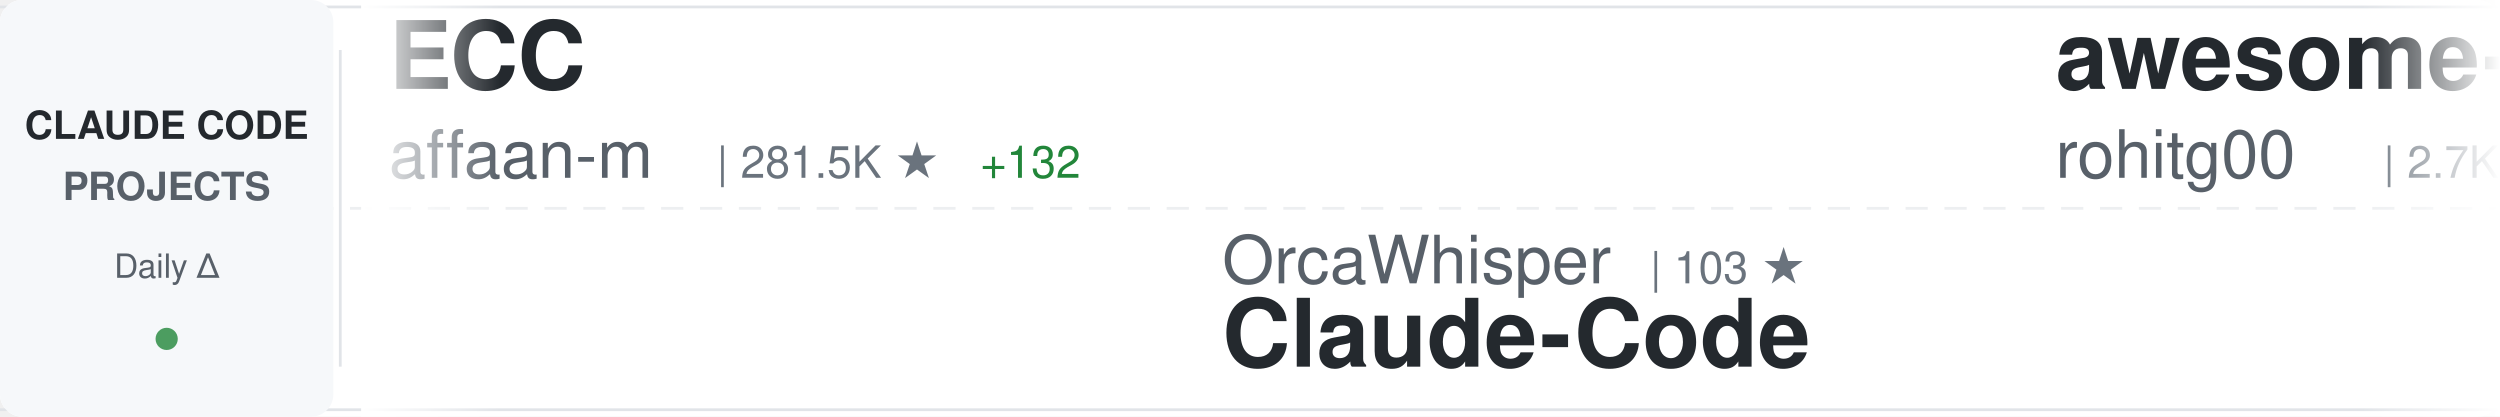
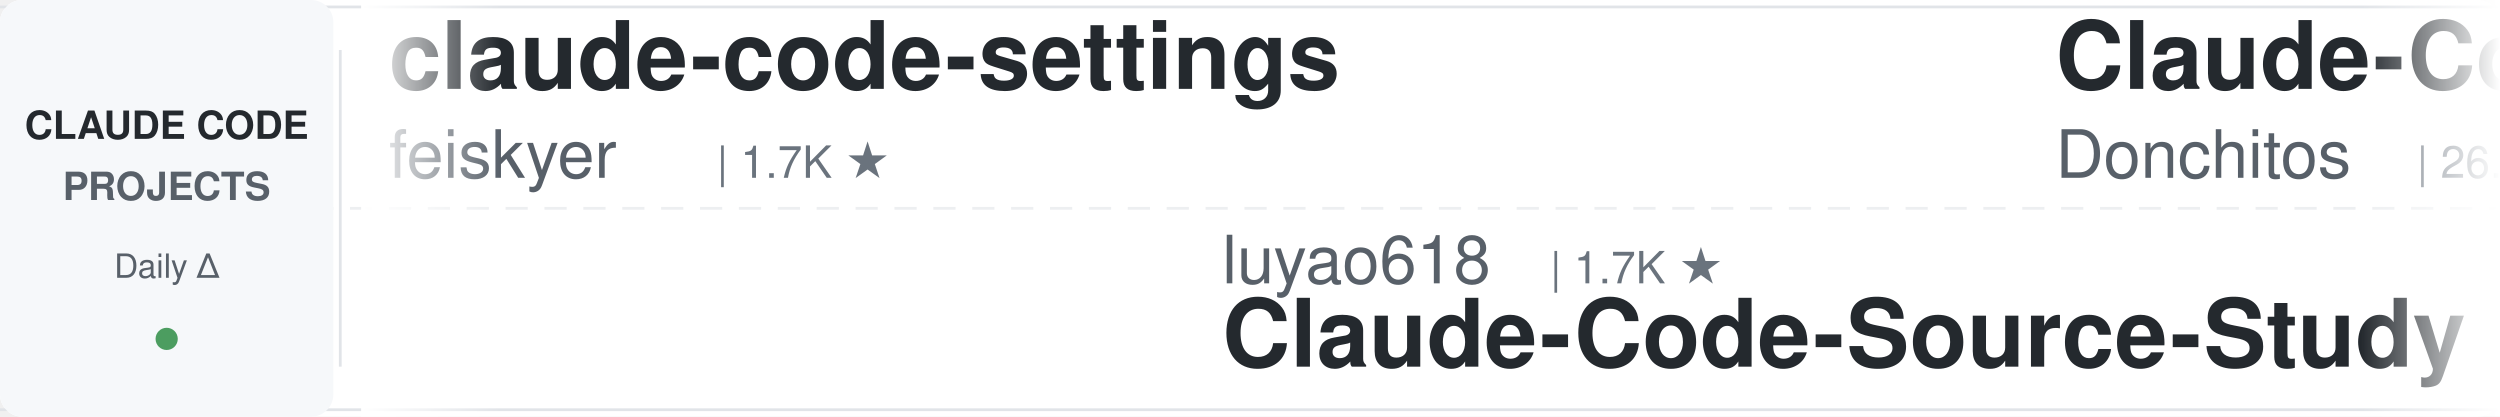
<svg xmlns="http://www.w3.org/2000/svg" width="900" height="150">
  <defs>
    <linearGradient id="awesomeLeftFade" x1="0%" y1="0%" x2="100%" y2="0%">
      <stop offset="0%" style="stop-color:#ffffff;stop-opacity:1" />
      <stop offset="100%" style="stop-color:#ffffff;stop-opacity:0" />
    </linearGradient>
    <linearGradient id="awesomeRightFade" x1="0%" y1="0%" x2="100%" y2="0%">
      <stop offset="0%" style="stop-color:#ffffff;stop-opacity:0" />
      <stop offset="100%" style="stop-color:#ffffff;stop-opacity:1" />
    </linearGradient>
  </defs>
  <rect width="900" height="150" fill="#ffffff" rx="8" />
  <rect x="0" y="2" width="900" height="1" fill="#e1e4e8" />
  <rect x="0" y="147" width="900" height="1" fill="#e1e4e8" />
  <line x1="0" y1="75" x2="900" y2="75" stroke="#e1e4e8" stroke-width="1" stroke-dasharray="8 6" opacity="0.6" />
  <rect x="0" y="0" width="120" height="150" fill="#f6f8fa" rx="8" />
  <text x="60" y="50" font-family="-apple-system, BlinkMacSystemFont, 'Segoe UI', Helvetica, Arial, sans-serif" font-size="14" font-weight="600" fill="#24292e" text-anchor="middle">CLAUDE CODE</text>
  <text x="60" y="72" font-family="-apple-system, BlinkMacSystemFont, 'Segoe UI', Helvetica, Arial, sans-serif" font-size="14" font-weight="600" fill="#586069" text-anchor="middle">PROJECTS</text>
  <text x="60" y="100" font-family="-apple-system, BlinkMacSystemFont, 'Segoe UI', Helvetica, Arial, sans-serif" font-size="12" font-weight="500" fill="#586069" text-anchor="middle">Daily Δ</text>
  <circle cx="60" cy="122" r="4" fill="#22863a" opacity="0.8" />
  <rect x="122" y="18" width="1" height="114" fill="#e1e4e8" />
  <clipPath id="awesomeTickerClip">
    <rect x="130" y="0" width="770" height="150" />
  </clipPath>
  <g clip-path="url(#awesomeTickerClip)">
    <g id="awesomeTickerItems">
      <animateTransform attributeName="transform" attributeType="XML" type="translate" from="0 0" to="-3000 0" dur="54s" repeatCount="indefinite" />
      <g transform="translate(0, 0)">
-         <text x="140" y="32" font-family="-apple-system, BlinkMacSystemFont, 'Segoe UI', Helvetica, Arial, sans-serif" font-size="34" font-weight="600" fill="#24292e">ECC</text>
-         <text x="140" y="64" font-family="-apple-system, BlinkMacSystemFont, 'Segoe UI', Helvetica, Arial, sans-serif" font-size="24" font-weight="400" fill="#586069">affaan-m</text>
-         <text x="258" y="64" font-family="-apple-system, BlinkMacSystemFont, 'Segoe UI', Helvetica, Arial, sans-serif" font-size="16" font-weight="500" fill="#6a737d">| 281.5K ★</text>
-         <text x="353" y="64" font-family="-apple-system, BlinkMacSystemFont, 'Segoe UI', Helvetica, Arial, sans-serif" font-size="16" font-weight="500" fill="#22863a"> +132</text>
+         <text x="140" y="32" font-family="-apple-system, BlinkMacSystemFont, 'Segoe UI', Helvetica, Arial, sans-serif" font-size="34" font-weight="600" fill="#24292e">claude-code-settings</text>
+         <text x="140" y="64" font-family="-apple-system, BlinkMacSystemFont, 'Segoe UI', Helvetica, Arial, sans-serif" font-size="24" font-weight="400" fill="#586069">feiskyer</text>
+         <text x="258" y="64" font-family="-apple-system, BlinkMacSystemFont, 'Segoe UI', Helvetica, Arial, sans-serif" font-size="16" font-weight="500" fill="#6a737d">| 1.7K ★</text>
      </g>
      <g transform="translate(300, 0)">
-         <text x="140" y="102" font-family="-apple-system, BlinkMacSystemFont, 'Segoe UI', Helvetica, Arial, sans-serif" font-size="24" font-weight="400" fill="#586069">OrcaWhisper</text>
-         <text x="294" y="102" font-family="-apple-system, BlinkMacSystemFont, 'Segoe UI', Helvetica, Arial, sans-serif" font-size="16" font-weight="500" fill="#6a737d">| 103 ★</text>
-         <text x="140" y="132" font-family="-apple-system, BlinkMacSystemFont, 'Segoe UI', Helvetica, Arial, sans-serif" font-size="34" font-weight="600" fill="#24292e">Claude-Code</text>
+         <text x="140" y="102" font-family="-apple-system, BlinkMacSystemFont, 'Segoe UI', Helvetica, Arial, sans-serif" font-size="24" font-weight="400" fill="#586069">luyao618</text>
+         <text x="258" y="102" font-family="-apple-system, BlinkMacSystemFont, 'Segoe UI', Helvetica, Arial, sans-serif" font-size="16" font-weight="500" fill="#6a737d">| 1.7K ★</text>
+         <text x="140" y="132" font-family="-apple-system, BlinkMacSystemFont, 'Segoe UI', Helvetica, Arial, sans-serif" font-size="34" font-weight="600" fill="#24292e">Claude-Code-Source-Study</text>
      </g>
      <g transform="translate(600, 0)">
-         <text x="140" y="32" font-family="-apple-system, BlinkMacSystemFont, 'Segoe UI', Helvetica, Arial, sans-serif" font-size="34" font-weight="600" fill="#24292e">awesome-claude-code-tool...</text>
-         <text x="140" y="64" font-family="-apple-system, BlinkMacSystemFont, 'Segoe UI', Helvetica, Arial, sans-serif" font-size="24" font-weight="400" fill="#586069">rohitg00</text>
-         <text x="258" y="64" font-family="-apple-system, BlinkMacSystemFont, 'Segoe UI', Helvetica, Arial, sans-serif" font-size="16" font-weight="500" fill="#6a737d">| 2.7K ★</text>
-         <text x="335" y="64" font-family="-apple-system, BlinkMacSystemFont, 'Segoe UI', Helvetica, Arial, sans-serif" font-size="16" font-weight="500" fill="#22863a"> +1</text>
+         <text x="140" y="32" font-family="-apple-system, BlinkMacSystemFont, 'Segoe UI', Helvetica, Arial, sans-serif" font-size="34" font-weight="600" fill="#24292e">Claude-Code-Game-Studios</text>
+         <text x="140" y="64" font-family="-apple-system, BlinkMacSystemFont, 'Segoe UI', Helvetica, Arial, sans-serif" font-size="24" font-weight="400" fill="#586069">Donchitos</text>
+         <text x="270" y="64" font-family="-apple-system, BlinkMacSystemFont, 'Segoe UI', Helvetica, Arial, sans-serif" font-size="16" font-weight="500" fill="#6a737d">| 26.7K ★</text>
+         <text x="356" y="64" font-family="-apple-system, BlinkMacSystemFont, 'Segoe UI', Helvetica, Arial, sans-serif" font-size="16" font-weight="500" fill="#22863a"> +6</text>
      </g>
      <g transform="translate(900, 0)">
-         <text x="140" y="102" font-family="-apple-system, BlinkMacSystemFont, 'Segoe UI', Helvetica, Arial, sans-serif" font-size="24" font-weight="400" fill="#586069">Yuyz0112</text>
-         <text x="258" y="102" font-family="-apple-system, BlinkMacSystemFont, 'Segoe UI', Helvetica, Arial, sans-serif" font-size="16" font-weight="500" fill="#6a737d">| 2.4K ★</text>
-         <text x="140" y="132" font-family="-apple-system, BlinkMacSystemFont, 'Segoe UI', Helvetica, Arial, sans-serif" font-size="34" font-weight="600" fill="#24292e">claude-code-reverse</text>
+         <text x="140" y="102" font-family="-apple-system, BlinkMacSystemFont, 'Segoe UI', Helvetica, Arial, sans-serif" font-size="24" font-weight="400" fill="#586069">kodu-ai</text>
+         <text x="246" y="102" font-family="-apple-system, BlinkMacSystemFont, 'Segoe UI', Helvetica, Arial, sans-serif" font-size="16" font-weight="500" fill="#6a737d">| 5.2K ★</text>
+         <text x="140" y="132" font-family="-apple-system, BlinkMacSystemFont, 'Segoe UI', Helvetica, Arial, sans-serif" font-size="34" font-weight="600" fill="#24292e">claude-coder</text>
      </g>
      <g transform="translate(1200, 0)">
-         <text x="140" y="32" font-family="-apple-system, BlinkMacSystemFont, 'Segoe UI', Helvetica, Arial, sans-serif" font-size="34" font-weight="600" fill="#24292e">claude-code-workflows</text>
-         <text x="140" y="64" font-family="-apple-system, BlinkMacSystemFont, 'Segoe UI', Helvetica, Arial, sans-serif" font-size="24" font-weight="400" fill="#586069">OneRedOak</text>
-         <text x="270" y="64" font-family="-apple-system, BlinkMacSystemFont, 'Segoe UI', Helvetica, Arial, sans-serif" font-size="16" font-weight="500" fill="#6a737d">| 3.9K ★</text>
+         <text x="140" y="32" font-family="-apple-system, BlinkMacSystemFont, 'Segoe UI', Helvetica, Arial, sans-serif" font-size="34" font-weight="600" fill="#24292e">system_prompts_leaks</text>
+         <text x="140" y="64" font-family="-apple-system, BlinkMacSystemFont, 'Segoe UI', Helvetica, Arial, sans-serif" font-size="24" font-weight="400" fill="#586069">asgeirtj</text>
+         <text x="258" y="64" font-family="-apple-system, BlinkMacSystemFont, 'Segoe UI', Helvetica, Arial, sans-serif" font-size="16" font-weight="500" fill="#6a737d">| 69.8K ★</text>
+         <text x="344" y="64" font-family="-apple-system, BlinkMacSystemFont, 'Segoe UI', Helvetica, Arial, sans-serif" font-size="16" font-weight="500" fill="#22863a"> +10</text>
      </g>
      <g transform="translate(1500, 0)">
-         <text x="140" y="102" font-family="-apple-system, BlinkMacSystemFont, 'Segoe UI', Helvetica, Arial, sans-serif" font-size="24" font-weight="400" fill="#586069">huangserva</text>
-         <text x="282" y="102" font-family="-apple-system, BlinkMacSystemFont, 'Segoe UI', Helvetica, Arial, sans-serif" font-size="16" font-weight="500" fill="#6a737d">| 629 ★</text>
-         <text x="140" y="132" font-family="-apple-system, BlinkMacSystemFont, 'Segoe UI', Helvetica, Arial, sans-serif" font-size="34" font-weight="600" fill="#24292e">claude-code-cli</text>
+         <text x="140" y="102" font-family="-apple-system, BlinkMacSystemFont, 'Segoe UI', Helvetica, Arial, sans-serif" font-size="24" font-weight="400" fill="#586069">guanshan</text>
+         <text x="258" y="102" font-family="-apple-system, BlinkMacSystemFont, 'Segoe UI', Helvetica, Arial, sans-serif" font-size="16" font-weight="500" fill="#6a737d">| 60 ★</text>
+         <text x="140" y="132" font-family="-apple-system, BlinkMacSystemFont, 'Segoe UI', Helvetica, Arial, sans-serif" font-size="34" font-weight="600" fill="#24292e">ClaudeCode</text>
      </g>
      <g transform="translate(1800, 0)">
-         <text x="140" y="32" font-family="-apple-system, BlinkMacSystemFont, 'Segoe UI', Helvetica, Arial, sans-serif" font-size="34" font-weight="600" fill="#24292e">claude-code-book</text>
-         <text x="140" y="64" font-family="-apple-system, BlinkMacSystemFont, 'Segoe UI', Helvetica, Arial, sans-serif" font-size="24" font-weight="400" fill="#586069">lintsinghua</text>
-         <text x="294" y="64" font-family="-apple-system, BlinkMacSystemFont, 'Segoe UI', Helvetica, Arial, sans-serif" font-size="16" font-weight="500" fill="#6a737d">| 4.3K ★</text>
+         <text x="140" y="32" font-family="-apple-system, BlinkMacSystemFont, 'Segoe UI', Helvetica, Arial, sans-serif" font-size="34" font-weight="600" fill="#24292e">Auto-claude-code-researc...</text>
+         <text x="140" y="64" font-family="-apple-system, BlinkMacSystemFont, 'Segoe UI', Helvetica, Arial, sans-serif" font-size="24" font-weight="400" fill="#586069">wanshuiyin</text>
+         <text x="282" y="64" font-family="-apple-system, BlinkMacSystemFont, 'Segoe UI', Helvetica, Arial, sans-serif" font-size="16" font-weight="500" fill="#6a737d">| 17.6K ★</text>
+         <text x="368" y="64" font-family="-apple-system, BlinkMacSystemFont, 'Segoe UI', Helvetica, Arial, sans-serif" font-size="16" font-weight="500" fill="#22863a"> +3</text>
      </g>
      <g transform="translate(2100, 0)">
-         <text x="140" y="102" font-family="-apple-system, BlinkMacSystemFont, 'Segoe UI', Helvetica, Arial, sans-serif" font-size="24" font-weight="400" fill="#586069">KPR111</text>
-         <text x="234" y="102" font-family="-apple-system, BlinkMacSystemFont, 'Segoe UI', Helvetica, Arial, sans-serif" font-size="16" font-weight="500" fill="#6a737d">| 18 ★</text>
-         <text x="140" y="132" font-family="-apple-system, BlinkMacSystemFont, 'Segoe UI', Helvetica, Arial, sans-serif" font-size="34" font-weight="600" fill="#24292e">Claude-Code</text>
+         <text x="140" y="102" font-family="-apple-system, BlinkMacSystemFont, 'Segoe UI', Helvetica, Arial, sans-serif" font-size="24" font-weight="400" fill="#586069">digitalsamba</text>
+         <text x="306" y="102" font-family="-apple-system, BlinkMacSystemFont, 'Segoe UI', Helvetica, Arial, sans-serif" font-size="16" font-weight="500" fill="#6a737d">| 2.3K ★</text>
+         <text x="383" y="102" font-family="-apple-system, BlinkMacSystemFont, 'Segoe UI', Helvetica, Arial, sans-serif" font-size="16" font-weight="500" fill="#22863a"> +1</text>
+         <text x="140" y="132" font-family="-apple-system, BlinkMacSystemFont, 'Segoe UI', Helvetica, Arial, sans-serif" font-size="34" font-weight="600" fill="#24292e">claude-code-video-toolki...</text>
      </g>
      <g transform="translate(2400, 0)">
-         <text x="140" y="32" font-family="-apple-system, BlinkMacSystemFont, 'Segoe UI', Helvetica, Arial, sans-serif" font-size="34" font-weight="600" fill="#24292e">claude-code-router</text>
-         <text x="140" y="64" font-family="-apple-system, BlinkMacSystemFont, 'Segoe UI', Helvetica, Arial, sans-serif" font-size="24" font-weight="400" fill="#586069">musistudio</text>
-         <text x="282" y="64" font-family="-apple-system, BlinkMacSystemFont, 'Segoe UI', Helvetica, Arial, sans-serif" font-size="16" font-weight="500" fill="#6a737d">| 37.7K ★</text>
-         <text x="368" y="64" font-family="-apple-system, BlinkMacSystemFont, 'Segoe UI', Helvetica, Arial, sans-serif" font-size="16" font-weight="500" fill="#22863a"> +2</text>
+         <text x="140" y="32" font-family="-apple-system, BlinkMacSystemFont, 'Segoe UI', Helvetica, Arial, sans-serif" font-size="34" font-weight="600" fill="#24292e">claude-code-guide</text>
+         <text x="140" y="64" font-family="-apple-system, BlinkMacSystemFont, 'Segoe UI', Helvetica, Arial, sans-serif" font-size="24" font-weight="400" fill="#586069">zebbern</text>
+         <text x="246" y="64" font-family="-apple-system, BlinkMacSystemFont, 'Segoe UI', Helvetica, Arial, sans-serif" font-size="16" font-weight="500" fill="#6a737d">| 4.7K ★</text>
      </g>
      <g transform="translate(2700, 0)">
-         <text x="140" y="102" font-family="-apple-system, BlinkMacSystemFont, 'Segoe UI', Helvetica, Arial, sans-serif" font-size="24" font-weight="400" fill="#586069">asgeirtj</text>
-         <text x="258" y="102" font-family="-apple-system, BlinkMacSystemFont, 'Segoe UI', Helvetica, Arial, sans-serif" font-size="16" font-weight="500" fill="#6a737d">| 69.8K ★</text>
-         <text x="344" y="102" font-family="-apple-system, BlinkMacSystemFont, 'Segoe UI', Helvetica, Arial, sans-serif" font-size="16" font-weight="500" fill="#22863a"> +3</text>
-         <text x="140" y="132" font-family="-apple-system, BlinkMacSystemFont, 'Segoe UI', Helvetica, Arial, sans-serif" font-size="34" font-weight="600" fill="#24292e">system_prompts_leaks</text>
+         <text x="140" y="102" font-family="-apple-system, BlinkMacSystemFont, 'Segoe UI', Helvetica, Arial, sans-serif" font-size="24" font-weight="400" fill="#586069">Piebald-AI</text>
+         <text x="282" y="102" font-family="-apple-system, BlinkMacSystemFont, 'Segoe UI', Helvetica, Arial, sans-serif" font-size="16" font-weight="500" fill="#6a737d">| 12.9K ★</text>
+         <text x="368" y="102" font-family="-apple-system, BlinkMacSystemFont, 'Segoe UI', Helvetica, Arial, sans-serif" font-size="16" font-weight="500" fill="#22863a"> +2</text>
+         <text x="140" y="132" font-family="-apple-system, BlinkMacSystemFont, 'Segoe UI', Helvetica, Arial, sans-serif" font-size="34" font-weight="600" fill="#24292e">claude-code-system-promp...</text>
      </g>
      <g transform="translate(3000, 0)">
-         <text x="140" y="32" font-family="-apple-system, BlinkMacSystemFont, 'Segoe UI', Helvetica, Arial, sans-serif" font-size="34" font-weight="600" fill="#24292e">ECC</text>
-         <text x="140" y="64" font-family="-apple-system, BlinkMacSystemFont, 'Segoe UI', Helvetica, Arial, sans-serif" font-size="24" font-weight="400" fill="#586069">affaan-m</text>
-         <text x="258" y="64" font-family="-apple-system, BlinkMacSystemFont, 'Segoe UI', Helvetica, Arial, sans-serif" font-size="16" font-weight="500" fill="#6a737d">| 281.5K ★</text>
-         <text x="353" y="64" font-family="-apple-system, BlinkMacSystemFont, 'Segoe UI', Helvetica, Arial, sans-serif" font-size="16" font-weight="500" fill="#22863a"> +132</text>
+         <text x="140" y="32" font-family="-apple-system, BlinkMacSystemFont, 'Segoe UI', Helvetica, Arial, sans-serif" font-size="34" font-weight="600" fill="#24292e">claude-code-settings</text>
+         <text x="140" y="64" font-family="-apple-system, BlinkMacSystemFont, 'Segoe UI', Helvetica, Arial, sans-serif" font-size="24" font-weight="400" fill="#586069">feiskyer</text>
+         <text x="258" y="64" font-family="-apple-system, BlinkMacSystemFont, 'Segoe UI', Helvetica, Arial, sans-serif" font-size="16" font-weight="500" fill="#6a737d">| 1.7K ★</text>
      </g>
      <g transform="translate(3300, 0)">
-         <text x="140" y="102" font-family="-apple-system, BlinkMacSystemFont, 'Segoe UI', Helvetica, Arial, sans-serif" font-size="24" font-weight="400" fill="#586069">OrcaWhisper</text>
-         <text x="294" y="102" font-family="-apple-system, BlinkMacSystemFont, 'Segoe UI', Helvetica, Arial, sans-serif" font-size="16" font-weight="500" fill="#6a737d">| 103 ★</text>
-         <text x="140" y="132" font-family="-apple-system, BlinkMacSystemFont, 'Segoe UI', Helvetica, Arial, sans-serif" font-size="34" font-weight="600" fill="#24292e">Claude-Code</text>
+         <text x="140" y="102" font-family="-apple-system, BlinkMacSystemFont, 'Segoe UI', Helvetica, Arial, sans-serif" font-size="24" font-weight="400" fill="#586069">luyao618</text>
+         <text x="258" y="102" font-family="-apple-system, BlinkMacSystemFont, 'Segoe UI', Helvetica, Arial, sans-serif" font-size="16" font-weight="500" fill="#6a737d">| 1.7K ★</text>
+         <text x="140" y="132" font-family="-apple-system, BlinkMacSystemFont, 'Segoe UI', Helvetica, Arial, sans-serif" font-size="34" font-weight="600" fill="#24292e">Claude-Code-Source-Study</text>
      </g>
      <g transform="translate(3600, 0)">
-         <text x="140" y="32" font-family="-apple-system, BlinkMacSystemFont, 'Segoe UI', Helvetica, Arial, sans-serif" font-size="34" font-weight="600" fill="#24292e">awesome-claude-code-tool...</text>
-         <text x="140" y="64" font-family="-apple-system, BlinkMacSystemFont, 'Segoe UI', Helvetica, Arial, sans-serif" font-size="24" font-weight="400" fill="#586069">rohitg00</text>
-         <text x="258" y="64" font-family="-apple-system, BlinkMacSystemFont, 'Segoe UI', Helvetica, Arial, sans-serif" font-size="16" font-weight="500" fill="#6a737d">| 2.7K ★</text>
-         <text x="335" y="64" font-family="-apple-system, BlinkMacSystemFont, 'Segoe UI', Helvetica, Arial, sans-serif" font-size="16" font-weight="500" fill="#22863a"> +1</text>
+         <text x="140" y="32" font-family="-apple-system, BlinkMacSystemFont, 'Segoe UI', Helvetica, Arial, sans-serif" font-size="34" font-weight="600" fill="#24292e">Claude-Code-Game-Studios</text>
+         <text x="140" y="64" font-family="-apple-system, BlinkMacSystemFont, 'Segoe UI', Helvetica, Arial, sans-serif" font-size="24" font-weight="400" fill="#586069">Donchitos</text>
+         <text x="270" y="64" font-family="-apple-system, BlinkMacSystemFont, 'Segoe UI', Helvetica, Arial, sans-serif" font-size="16" font-weight="500" fill="#6a737d">| 26.7K ★</text>
+         <text x="356" y="64" font-family="-apple-system, BlinkMacSystemFont, 'Segoe UI', Helvetica, Arial, sans-serif" font-size="16" font-weight="500" fill="#22863a"> +6</text>
      </g>
      <g transform="translate(3900, 0)">
-         <text x="140" y="102" font-family="-apple-system, BlinkMacSystemFont, 'Segoe UI', Helvetica, Arial, sans-serif" font-size="24" font-weight="400" fill="#586069">Yuyz0112</text>
-         <text x="258" y="102" font-family="-apple-system, BlinkMacSystemFont, 'Segoe UI', Helvetica, Arial, sans-serif" font-size="16" font-weight="500" fill="#6a737d">| 2.4K ★</text>
-         <text x="140" y="132" font-family="-apple-system, BlinkMacSystemFont, 'Segoe UI', Helvetica, Arial, sans-serif" font-size="34" font-weight="600" fill="#24292e">claude-code-reverse</text>
+         <text x="140" y="102" font-family="-apple-system, BlinkMacSystemFont, 'Segoe UI', Helvetica, Arial, sans-serif" font-size="24" font-weight="400" fill="#586069">kodu-ai</text>
+         <text x="246" y="102" font-family="-apple-system, BlinkMacSystemFont, 'Segoe UI', Helvetica, Arial, sans-serif" font-size="16" font-weight="500" fill="#6a737d">| 5.2K ★</text>
+         <text x="140" y="132" font-family="-apple-system, BlinkMacSystemFont, 'Segoe UI', Helvetica, Arial, sans-serif" font-size="34" font-weight="600" fill="#24292e">claude-coder</text>
      </g>
    </g>
  </g>
  <rect x="130" y="0" width="50" height="150" fill="url(#awesomeLeftFade)" />
  <rect x="850" y="0" width="50" height="150" fill="url(#awesomeRightFade)" />
</svg>
